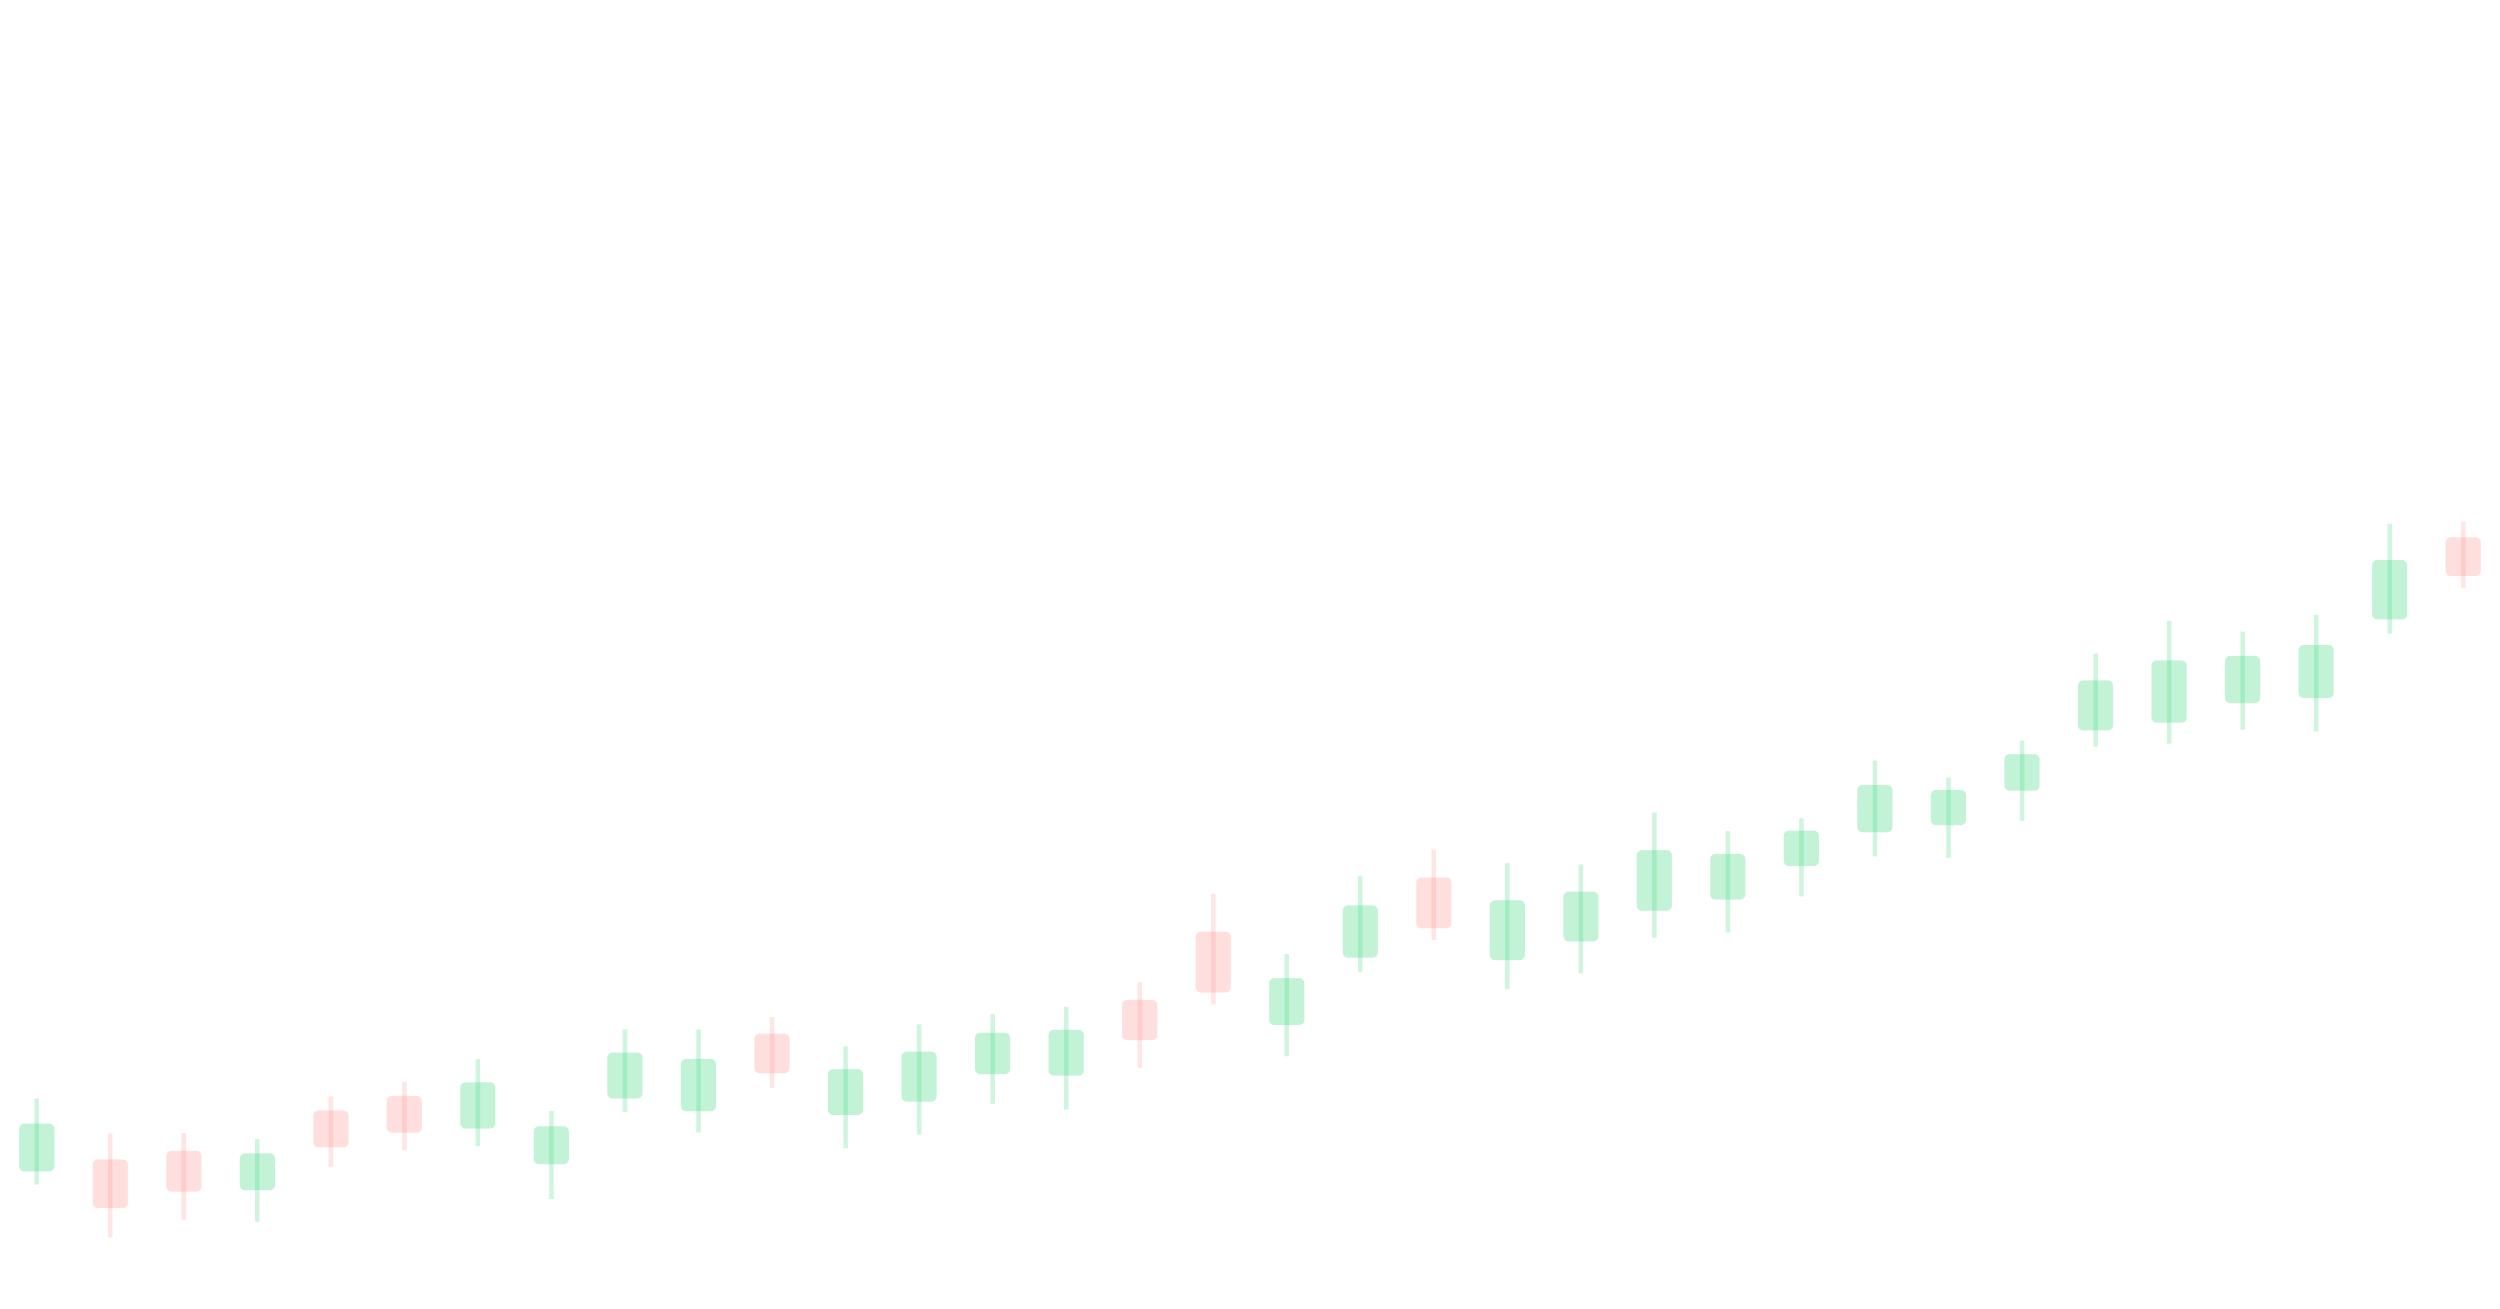
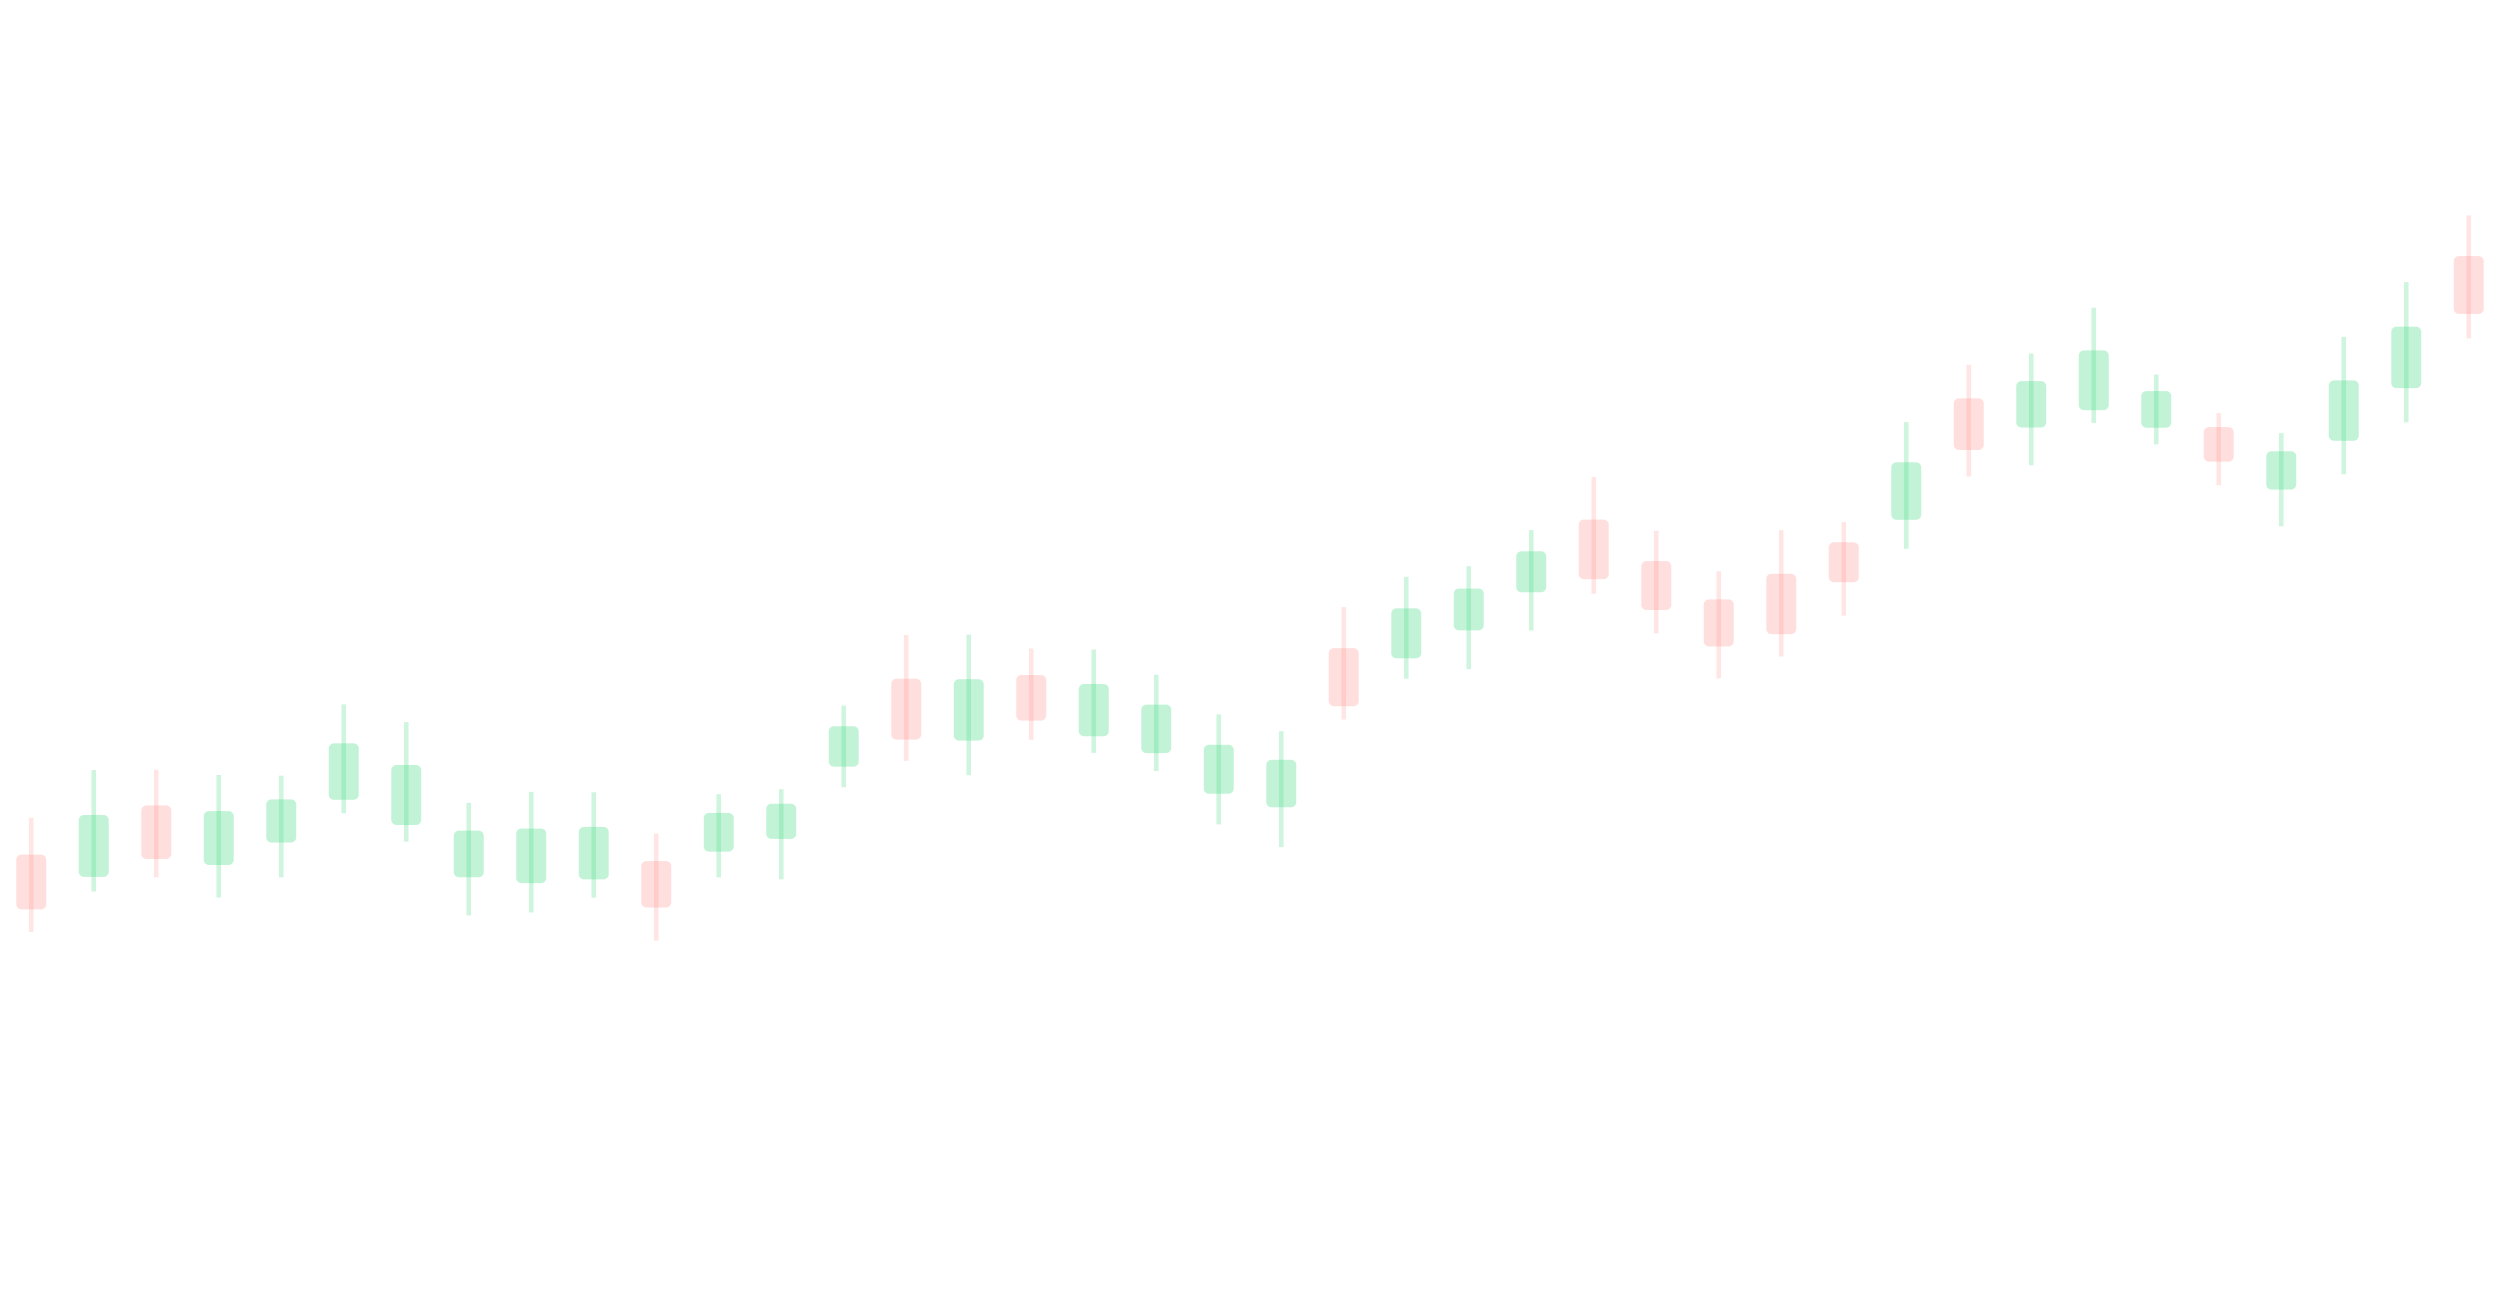
<svg xmlns="http://www.w3.org/2000/svg" viewBox="0 0 1200 628" preserveAspectRatio="none">
-   <line x1="17.6" y1="527.3" x2="17.6" y2="568.6" stroke="#37d67a" stroke-opacity="0.24" stroke-width="2.2" />
-   <rect x="9.2" y="539.3" width="16.9" height="23.0" rx="2.5" fill="#37d67a" fill-opacity="0.30" />
-   <line x1="52.9" y1="544.1" x2="52.9" y2="594.0" stroke="#ff7a76" stroke-opacity="0.19" stroke-width="2.2" />
-   <rect x="44.5" y="556.5" width="16.9" height="23.4" rx="2.5" fill="#ff7a76" fill-opacity="0.24" />
-   <line x1="88.2" y1="543.8" x2="88.2" y2="585.5" stroke="#ff7a76" stroke-opacity="0.19" stroke-width="2.2" />
-   <rect x="79.8" y="552.4" width="16.9" height="19.6" rx="2.5" fill="#ff7a76" fill-opacity="0.24" />
-   <line x1="123.5" y1="546.8" x2="123.5" y2="586.4" stroke="#37d67a" stroke-opacity="0.24" stroke-width="2.2" />
-   <rect x="115.1" y="553.6" width="16.9" height="17.7" rx="2.5" fill="#37d67a" fill-opacity="0.30" />
-   <line x1="158.8" y1="526.3" x2="158.8" y2="560.0" stroke="#ff7a76" stroke-opacity="0.19" stroke-width="2.2" />
-   <rect x="150.4" y="533.0" width="16.9" height="17.7" rx="2.5" fill="#ff7a76" fill-opacity="0.24" />
-   <line x1="194.1" y1="519.3" x2="194.1" y2="552.1" stroke="#ff7a76" stroke-opacity="0.19" stroke-width="2.2" />
-   <rect x="185.6" y="526.0" width="16.9" height="17.7" rx="2.5" fill="#ff7a76" fill-opacity="0.24" />
-   <line x1="229.4" y1="508.3" x2="229.4" y2="550.1" stroke="#37d67a" stroke-opacity="0.24" stroke-width="2.2" />
-   <rect x="220.9" y="519.5" width="16.9" height="22.2" rx="2.5" fill="#37d67a" fill-opacity="0.30" />
-   <line x1="264.7" y1="533.3" x2="264.7" y2="575.5" stroke="#37d67a" stroke-opacity="0.24" stroke-width="2.2" />
-   <rect x="256.2" y="540.6" width="16.9" height="18.2" rx="2.5" fill="#37d67a" fill-opacity="0.30" />
-   <line x1="300.0" y1="494.1" x2="300.0" y2="533.8" stroke="#37d67a" stroke-opacity="0.24" stroke-width="2.2" />
-   <rect x="291.5" y="505.2" width="16.9" height="22.1" rx="2.5" fill="#37d67a" fill-opacity="0.30" />
-   <line x1="335.3" y1="494.2" x2="335.3" y2="543.6" stroke="#37d67a" stroke-opacity="0.24" stroke-width="2.2" />
-   <rect x="326.8" y="508.3" width="16.9" height="25.1" rx="2.5" fill="#37d67a" fill-opacity="0.30" />
-   <line x1="370.6" y1="488.2" x2="370.6" y2="522.3" stroke="#ff7a76" stroke-opacity="0.19" stroke-width="2.2" />
-   <rect x="362.1" y="496.2" width="16.9" height="19.0" rx="2.5" fill="#ff7a76" fill-opacity="0.24" />
-   <line x1="405.9" y1="502.2" x2="405.9" y2="551.2" stroke="#37d67a" stroke-opacity="0.24" stroke-width="2.2" />
-   <rect x="397.4" y="513.2" width="16.9" height="22.0" rx="2.5" fill="#37d67a" fill-opacity="0.30" />
-   <line x1="441.2" y1="491.7" x2="441.2" y2="544.6" stroke="#37d67a" stroke-opacity="0.24" stroke-width="2.2" />
-   <rect x="432.7" y="504.8" width="16.9" height="24.0" rx="2.5" fill="#37d67a" fill-opacity="0.30" />
-   <line x1="476.5" y1="486.8" x2="476.5" y2="529.8" stroke="#37d67a" stroke-opacity="0.24" stroke-width="2.2" />
-   <rect x="468.0" y="495.7" width="16.9" height="19.9" rx="2.5" fill="#37d67a" fill-opacity="0.30" />
-   <line x1="511.8" y1="483.3" x2="511.8" y2="532.6" stroke="#37d67a" stroke-opacity="0.24" stroke-width="2.2" />
-   <rect x="503.3" y="494.3" width="16.9" height="22.0" rx="2.5" fill="#37d67a" fill-opacity="0.30" />
-   <line x1="547.1" y1="471.4" x2="547.1" y2="512.5" stroke="#ff7a76" stroke-opacity="0.19" stroke-width="2.2" />
-   <rect x="538.6" y="479.9" width="16.9" height="19.4" rx="2.5" fill="#ff7a76" fill-opacity="0.24" />
-   <line x1="582.4" y1="429.0" x2="582.4" y2="482.1" stroke="#ff7a76" stroke-opacity="0.19" stroke-width="2.2" />
-   <rect x="573.9" y="447.2" width="16.9" height="29.2" rx="2.5" fill="#ff7a76" fill-opacity="0.24" />
-   <line x1="617.6" y1="457.9" x2="617.6" y2="507.0" stroke="#37d67a" stroke-opacity="0.24" stroke-width="2.2" />
-   <rect x="609.2" y="469.5" width="16.9" height="22.5" rx="2.5" fill="#37d67a" fill-opacity="0.30" />
-   <line x1="652.9" y1="420.6" x2="652.9" y2="466.5" stroke="#37d67a" stroke-opacity="0.24" stroke-width="2.2" />
-   <rect x="644.5" y="434.6" width="16.9" height="25.1" rx="2.5" fill="#37d67a" fill-opacity="0.30" />
-   <line x1="688.2" y1="407.8" x2="688.2" y2="451.2" stroke="#ff7a76" stroke-opacity="0.19" stroke-width="2.2" />
-   <rect x="679.8" y="421.2" width="16.9" height="24.4" rx="2.5" fill="#ff7a76" fill-opacity="0.24" />
-   <line x1="723.5" y1="414.3" x2="723.5" y2="474.8" stroke="#37d67a" stroke-opacity="0.24" stroke-width="2.2" />
-   <rect x="715.1" y="432.1" width="16.9" height="28.8" rx="2.5" fill="#37d67a" fill-opacity="0.30" />
-   <line x1="758.8" y1="415.0" x2="758.8" y2="467.2" stroke="#37d67a" stroke-opacity="0.24" stroke-width="2.2" />
-   <rect x="750.4" y="428.0" width="16.9" height="23.9" rx="2.5" fill="#37d67a" fill-opacity="0.30" />
-   <line x1="794.1" y1="390.0" x2="794.1" y2="450.1" stroke="#37d67a" stroke-opacity="0.24" stroke-width="2.2" />
-   <rect x="785.6" y="408.1" width="16.9" height="29.1" rx="2.5" fill="#37d67a" fill-opacity="0.30" />
-   <line x1="829.4" y1="398.9" x2="829.4" y2="447.6" stroke="#37d67a" stroke-opacity="0.24" stroke-width="2.2" />
-   <rect x="820.9" y="409.9" width="16.9" height="21.9" rx="2.5" fill="#37d67a" fill-opacity="0.30" />
-   <line x1="864.7" y1="392.8" x2="864.7" y2="430.3" stroke="#37d67a" stroke-opacity="0.24" stroke-width="2.2" />
-   <rect x="856.2" y="398.7" width="16.9" height="17.0" rx="2.5" fill="#37d67a" fill-opacity="0.30" />
-   <line x1="900.0" y1="365.1" x2="900.0" y2="411.1" stroke="#37d67a" stroke-opacity="0.24" stroke-width="2.2" />
-   <rect x="891.5" y="376.8" width="16.9" height="22.7" rx="2.5" fill="#37d67a" fill-opacity="0.30" />
-   <line x1="935.3" y1="373.3" x2="935.3" y2="411.8" stroke="#37d67a" stroke-opacity="0.24" stroke-width="2.2" />
-   <rect x="926.8" y="379.2" width="16.9" height="16.9" rx="2.5" fill="#37d67a" fill-opacity="0.30" />
-   <line x1="970.6" y1="355.5" x2="970.6" y2="394.1" stroke="#37d67a" stroke-opacity="0.24" stroke-width="2.2" />
-   <rect x="962.1" y="362.0" width="16.9" height="17.5" rx="2.5" fill="#37d67a" fill-opacity="0.30" />
-   <line x1="1005.9" y1="313.7" x2="1005.9" y2="358.4" stroke="#37d67a" stroke-opacity="0.24" stroke-width="2.2" />
-   <rect x="997.4" y="326.6" width="16.9" height="24.0" rx="2.5" fill="#37d67a" fill-opacity="0.30" />
-   <line x1="1041.2" y1="298.1" x2="1041.2" y2="356.9" stroke="#37d67a" stroke-opacity="0.24" stroke-width="2.2" />
-   <rect x="1032.7" y="317.0" width="16.9" height="29.9" rx="2.5" fill="#37d67a" fill-opacity="0.30" />
-   <line x1="1076.5" y1="303.2" x2="1076.5" y2="350.2" stroke="#37d67a" stroke-opacity="0.24" stroke-width="2.2" />
-   <rect x="1068.0" y="314.8" width="16.9" height="22.7" rx="2.5" fill="#37d67a" fill-opacity="0.30" />
-   <line x1="1111.8" y1="295.1" x2="1111.8" y2="351.1" stroke="#37d67a" stroke-opacity="0.24" stroke-width="2.2" />
-   <rect x="1103.3" y="309.6" width="16.9" height="25.5" rx="2.5" fill="#37d67a" fill-opacity="0.30" />
-   <line x1="1147.1" y1="251.4" x2="1147.1" y2="304.1" stroke="#37d67a" stroke-opacity="0.24" stroke-width="2.2" />
-   <rect x="1138.6" y="268.8" width="16.9" height="28.5" rx="2.5" fill="#37d67a" fill-opacity="0.30" />
-   <line x1="1182.4" y1="250.3" x2="1182.4" y2="282.3" stroke="#ff7a76" stroke-opacity="0.19" stroke-width="2.2" />
-   <rect x="1173.9" y="257.9" width="16.9" height="18.6" rx="2.5" fill="#ff7a76" fill-opacity="0.24" />
+   <line x1="15.0" y1="392.5" x2="15.0" y2="447.3" stroke="#ff7a76" stroke-opacity="0.19" stroke-width="2.2" />
+   <rect x="7.8" y="410.2" width="14.4" height="26.3" rx="2.5" fill="#ff7a76" fill-opacity="0.24" />
+   <line x1="45.0" y1="369.6" x2="45.0" y2="427.9" stroke="#37d67a" stroke-opacity="0.24" stroke-width="2.2" />
+   <rect x="37.8" y="391.2" width="14.4" height="29.7" rx="2.5" fill="#37d67a" fill-opacity="0.30" />
+   <line x1="75.0" y1="369.5" x2="75.0" y2="421.1" stroke="#ff7a76" stroke-opacity="0.19" stroke-width="2.2" />
+   <rect x="67.8" y="386.6" width="14.4" height="25.7" rx="2.5" fill="#ff7a76" fill-opacity="0.24" />
+   <line x1="105.0" y1="372.0" x2="105.0" y2="430.8" stroke="#37d67a" stroke-opacity="0.24" stroke-width="2.2" />
+   <rect x="97.8" y="389.3" width="14.4" height="25.9" rx="2.5" fill="#37d67a" fill-opacity="0.30" />
+   <line x1="135.0" y1="372.3" x2="135.0" y2="421.1" stroke="#37d67a" stroke-opacity="0.24" stroke-width="2.2" />
+   <rect x="127.8" y="383.7" width="14.4" height="20.7" rx="2.5" fill="#37d67a" fill-opacity="0.30" />
+   <line x1="165.0" y1="338.1" x2="165.0" y2="390.4" stroke="#37d67a" stroke-opacity="0.24" stroke-width="2.2" />
+   <rect x="157.8" y="356.8" width="14.4" height="27.1" rx="2.5" fill="#37d67a" fill-opacity="0.30" />
+   <line x1="195.0" y1="346.6" x2="195.0" y2="404.0" stroke="#37d67a" stroke-opacity="0.24" stroke-width="2.2" />
+   <rect x="187.8" y="367.2" width="14.4" height="28.8" rx="2.5" fill="#37d67a" fill-opacity="0.30" />
+   <line x1="225.0" y1="385.4" x2="225.0" y2="439.4" stroke="#37d67a" stroke-opacity="0.24" stroke-width="2.2" />
+   <rect x="217.8" y="398.7" width="14.4" height="22.4" rx="2.5" fill="#37d67a" fill-opacity="0.30" />
+   <line x1="255.0" y1="380.1" x2="255.0" y2="438.0" stroke="#37d67a" stroke-opacity="0.24" stroke-width="2.2" />
+   <rect x="247.8" y="397.7" width="14.4" height="26.2" rx="2.5" fill="#37d67a" fill-opacity="0.30" />
+   <line x1="285.0" y1="380.3" x2="285.0" y2="430.9" stroke="#37d67a" stroke-opacity="0.24" stroke-width="2.2" />
+   <rect x="277.8" y="396.9" width="14.4" height="25.2" rx="2.5" fill="#37d67a" fill-opacity="0.30" />
+   <line x1="315.0" y1="400.1" x2="315.0" y2="451.5" stroke="#ff7a76" stroke-opacity="0.19" stroke-width="2.2" />
+   <rect x="307.8" y="413.3" width="14.4" height="22.3" rx="2.5" fill="#ff7a76" fill-opacity="0.24" />
+   <line x1="345.0" y1="381.2" x2="345.0" y2="421.1" stroke="#37d67a" stroke-opacity="0.24" stroke-width="2.2" />
+   <rect x="337.8" y="390.2" width="14.4" height="18.6" rx="2.5" fill="#37d67a" fill-opacity="0.30" />
+   <line x1="375.0" y1="378.8" x2="375.0" y2="422.1" stroke="#37d67a" stroke-opacity="0.24" stroke-width="2.2" />
+   <rect x="367.8" y="385.8" width="14.4" height="16.9" rx="2.5" fill="#37d67a" fill-opacity="0.30" />
+   <line x1="405.0" y1="338.7" x2="405.0" y2="377.9" stroke="#37d67a" stroke-opacity="0.24" stroke-width="2.2" />
+   <rect x="397.8" y="348.6" width="14.4" height="19.4" rx="2.5" fill="#37d67a" fill-opacity="0.30" />
+   <line x1="435.0" y1="304.8" x2="435.0" y2="365.2" stroke="#ff7a76" stroke-opacity="0.19" stroke-width="2.2" />
+   <rect x="427.8" y="325.8" width="14.4" height="29.2" rx="2.5" fill="#ff7a76" fill-opacity="0.24" />
+   <line x1="465.0" y1="304.6" x2="465.0" y2="372.1" stroke="#37d67a" stroke-opacity="0.24" stroke-width="2.2" />
+   <rect x="457.8" y="326.0" width="14.4" height="29.5" rx="2.5" fill="#37d67a" fill-opacity="0.30" />
+   <line x1="495.0" y1="311.3" x2="495.0" y2="355.1" stroke="#ff7a76" stroke-opacity="0.19" stroke-width="2.2" />
+   <rect x="487.8" y="324.0" width="14.4" height="21.9" rx="2.5" fill="#ff7a76" fill-opacity="0.24" />
+   <line x1="525.0" y1="311.8" x2="525.0" y2="361.4" stroke="#37d67a" stroke-opacity="0.24" stroke-width="2.2" />
+   <rect x="517.8" y="328.3" width="14.4" height="25.1" rx="2.5" fill="#37d67a" fill-opacity="0.30" />
+   <line x1="555.0" y1="323.9" x2="555.0" y2="370.1" stroke="#37d67a" stroke-opacity="0.24" stroke-width="2.2" />
+   <rect x="547.8" y="338.2" width="14.4" height="23.3" rx="2.5" fill="#37d67a" fill-opacity="0.30" />
+   <line x1="585.0" y1="342.9" x2="585.0" y2="395.7" stroke="#37d67a" stroke-opacity="0.24" stroke-width="2.2" />
+   <rect x="577.8" y="357.5" width="14.4" height="23.5" rx="2.5" fill="#37d67a" fill-opacity="0.30" />
+   <line x1="615.0" y1="351.0" x2="615.0" y2="406.6" stroke="#37d67a" stroke-opacity="0.24" stroke-width="2.2" />
+   <rect x="607.8" y="364.7" width="14.4" height="22.8" rx="2.5" fill="#37d67a" fill-opacity="0.30" />
+   <line x1="645.0" y1="291.4" x2="645.0" y2="345.4" stroke="#ff7a76" stroke-opacity="0.19" stroke-width="2.2" />
+   <rect x="637.8" y="311.1" width="14.4" height="27.9" rx="2.5" fill="#ff7a76" fill-opacity="0.24" />
+   <line x1="675.0" y1="276.9" x2="675.0" y2="325.8" stroke="#37d67a" stroke-opacity="0.24" stroke-width="2.2" />
+   <rect x="667.8" y="292.0" width="14.4" height="24.0" rx="2.5" fill="#37d67a" fill-opacity="0.30" />
+   <line x1="705.0" y1="271.8" x2="705.0" y2="321.2" stroke="#37d67a" stroke-opacity="0.24" stroke-width="2.2" />
+   <rect x="697.8" y="282.5" width="14.4" height="20.1" rx="2.5" fill="#37d67a" fill-opacity="0.30" />
+   <line x1="735.0" y1="254.4" x2="735.0" y2="302.6" stroke="#37d67a" stroke-opacity="0.24" stroke-width="2.2" />
+   <rect x="727.8" y="264.6" width="14.4" height="19.7" rx="2.5" fill="#37d67a" fill-opacity="0.30" />
+   <line x1="765.0" y1="229.0" x2="765.0" y2="285.0" stroke="#ff7a76" stroke-opacity="0.19" stroke-width="2.2" />
+   <rect x="757.8" y="249.4" width="14.4" height="28.6" rx="2.5" fill="#ff7a76" fill-opacity="0.24" />
+   <line x1="795.0" y1="254.7" x2="795.0" y2="304.0" stroke="#ff7a76" stroke-opacity="0.19" stroke-width="2.2" />
+   <rect x="787.8" y="269.3" width="14.4" height="23.5" rx="2.5" fill="#ff7a76" fill-opacity="0.24" />
+   <line x1="825.0" y1="274.2" x2="825.0" y2="325.6" stroke="#ff7a76" stroke-opacity="0.19" stroke-width="2.2" />
+   <rect x="817.8" y="287.7" width="14.4" height="22.6" rx="2.5" fill="#ff7a76" fill-opacity="0.24" />
+   <line x1="855.0" y1="254.5" x2="855.0" y2="315.1" stroke="#ff7a76" stroke-opacity="0.19" stroke-width="2.2" />
+   <rect x="847.8" y="275.4" width="14.4" height="29.0" rx="2.5" fill="#ff7a76" fill-opacity="0.24" />
+   <line x1="885.0" y1="250.6" x2="885.0" y2="295.5" stroke="#ff7a76" stroke-opacity="0.19" stroke-width="2.2" />
+   <rect x="877.8" y="260.3" width="14.4" height="19.2" rx="2.5" fill="#ff7a76" fill-opacity="0.24" />
+   <line x1="915.0" y1="202.6" x2="915.0" y2="263.4" stroke="#37d67a" stroke-opacity="0.24" stroke-width="2.2" />
+   <rect x="907.8" y="221.9" width="14.4" height="27.6" rx="2.5" fill="#37d67a" fill-opacity="0.30" />
+   <line x1="945.0" y1="175.1" x2="945.0" y2="228.7" stroke="#ff7a76" stroke-opacity="0.19" stroke-width="2.2" />
+   <rect x="937.8" y="191.2" width="14.4" height="24.8" rx="2.5" fill="#ff7a76" fill-opacity="0.24" />
+   <line x1="975.0" y1="169.7" x2="975.0" y2="223.3" stroke="#37d67a" stroke-opacity="0.24" stroke-width="2.2" />
+   <rect x="967.8" y="182.9" width="14.4" height="22.3" rx="2.5" fill="#37d67a" fill-opacity="0.30" />
+   <line x1="1005.0" y1="147.7" x2="1005.0" y2="203.0" stroke="#37d67a" stroke-opacity="0.24" stroke-width="2.2" />
+   <rect x="997.8" y="168.2" width="14.4" height="28.7" rx="2.5" fill="#37d67a" fill-opacity="0.30" />
+   <line x1="1035.0" y1="179.8" x2="1035.0" y2="213.3" stroke="#37d67a" stroke-opacity="0.24" stroke-width="2.2" />
+   <rect x="1027.8" y="187.7" width="14.4" height="17.6" rx="2.5" fill="#37d67a" fill-opacity="0.30" />
+   <line x1="1065.0" y1="198.3" x2="1065.0" y2="232.9" stroke="#ff7a76" stroke-opacity="0.19" stroke-width="2.2" />
+   <rect x="1057.8" y="205.0" width="14.4" height="16.6" rx="2.5" fill="#ff7a76" fill-opacity="0.24" />
+   <line x1="1095.0" y1="207.9" x2="1095.0" y2="252.6" stroke="#37d67a" stroke-opacity="0.24" stroke-width="2.2" />
+   <rect x="1087.8" y="216.6" width="14.4" height="18.4" rx="2.5" fill="#37d67a" fill-opacity="0.30" />
+   <line x1="1125.0" y1="161.7" x2="1125.0" y2="227.7" stroke="#37d67a" stroke-opacity="0.24" stroke-width="2.2" />
+   <rect x="1117.8" y="182.6" width="14.4" height="29.0" rx="2.5" fill="#37d67a" fill-opacity="0.30" />
+   <line x1="1155.0" y1="135.4" x2="1155.0" y2="202.7" stroke="#37d67a" stroke-opacity="0.24" stroke-width="2.2" />
+   <rect x="1147.8" y="156.8" width="14.4" height="29.5" rx="2.5" fill="#37d67a" fill-opacity="0.30" />
+   <line x1="1185.0" y1="103.4" x2="1185.0" y2="162.4" stroke="#ff7a76" stroke-opacity="0.19" stroke-width="2.2" />
+   <rect x="1177.8" y="122.9" width="14.4" height="27.8" rx="2.5" fill="#ff7a76" fill-opacity="0.24" />
</svg>
